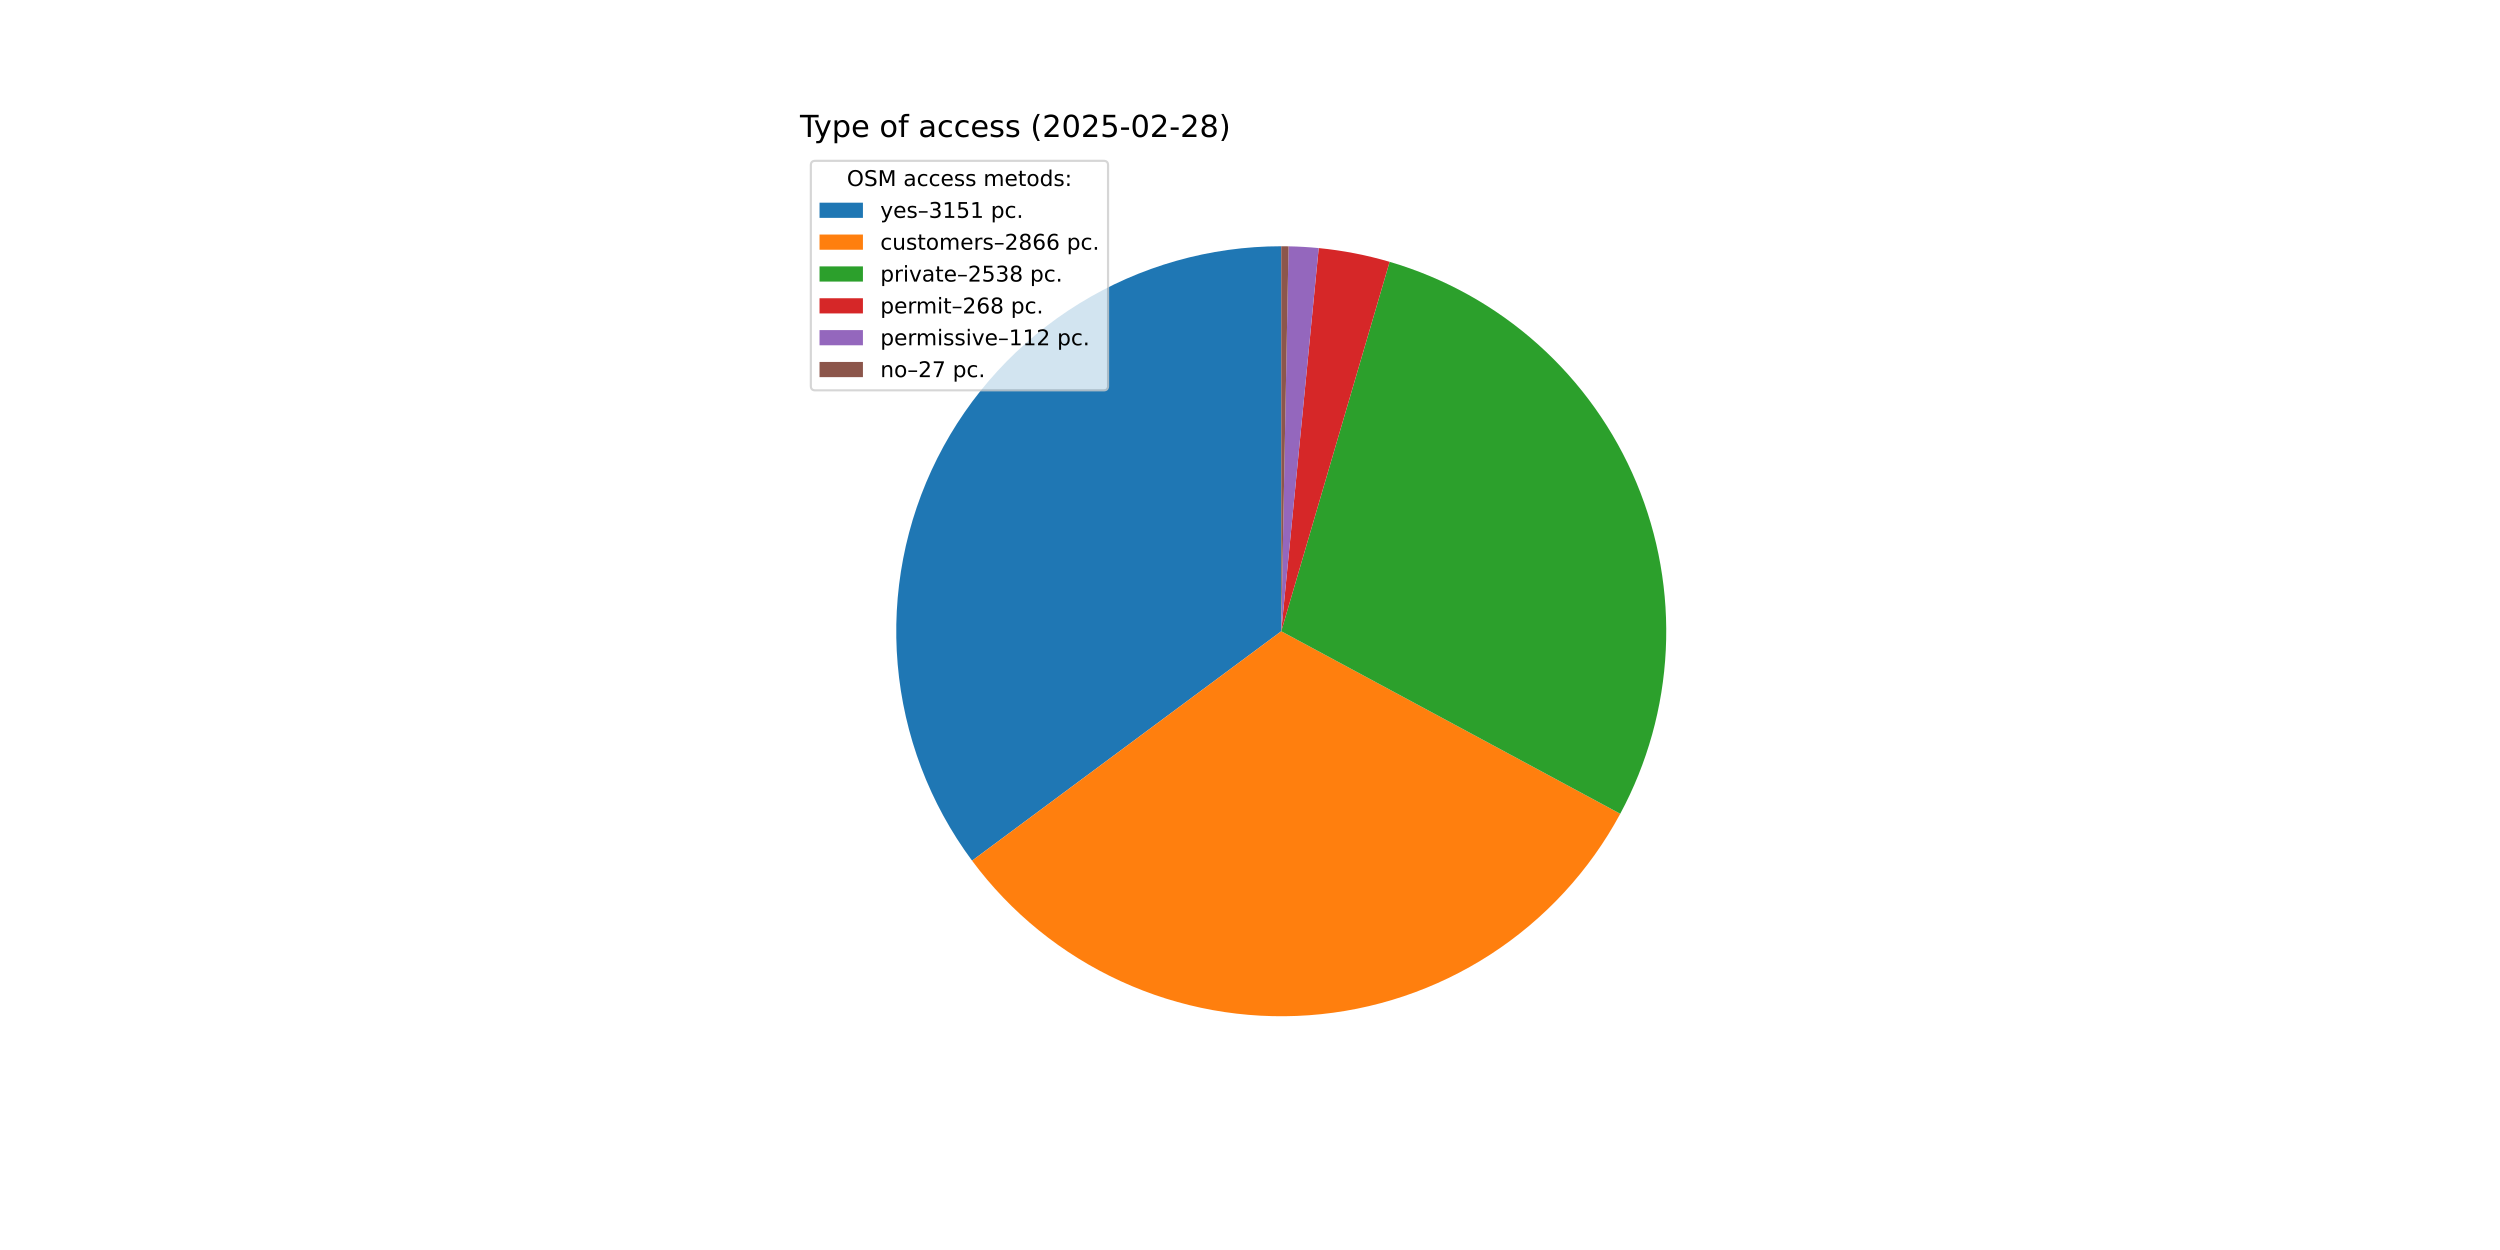
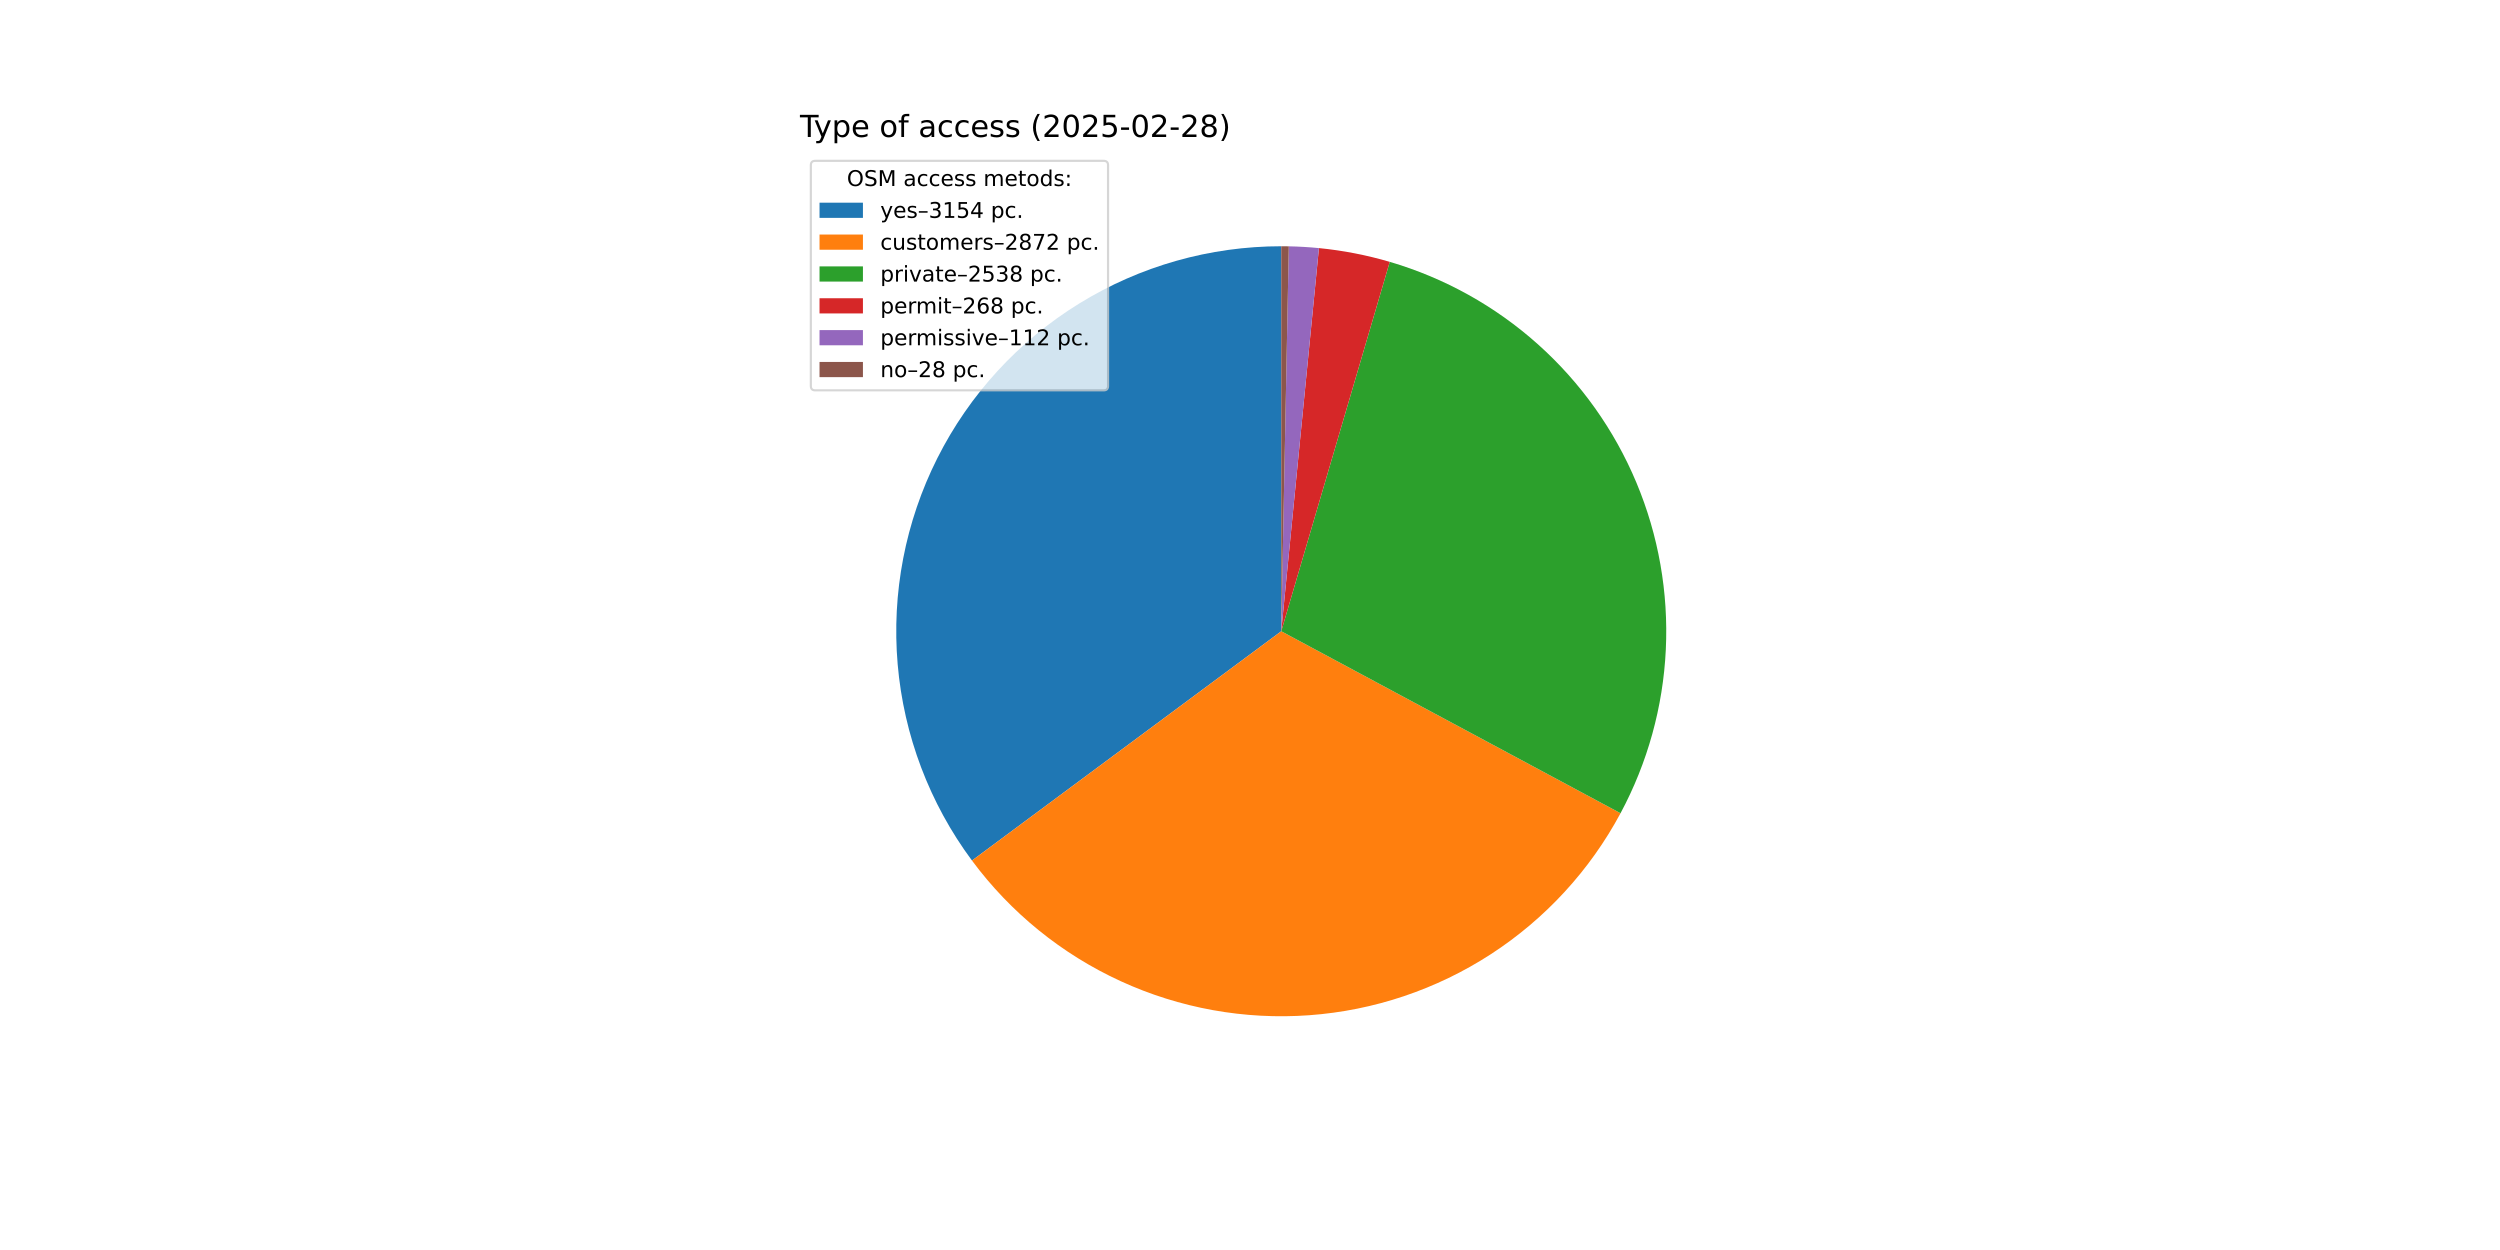
<svg xmlns="http://www.w3.org/2000/svg" xmlns:xlink="http://www.w3.org/1999/xlink" width="1152pt" height="576pt" viewBox="0 0 1152 576" version="1.1">
  <defs>
    <style type="text/css">*{stroke-linejoin: round; stroke-linecap: butt}</style>
  </defs>
  <g id="figure_1">
    <g id="patch_1">
      <path d="M 0 576  L 1152 576  L 1152 0  L 0 0  z " style="fill: #ffffff" />
    </g>
    <g id="axes_1">
      <g id="patch_2">
-         <path d="M 590.4 113.472  C 557.534 113.472 525.306 122.605 497.326 139.848  C 469.346 157.09 446.7 181.774 431.927 211.132  C 417.153 240.49 410.824 273.384 413.649 306.129  C 416.473 338.873 428.343 370.197 447.927 396.591  L 590.4 290.88  z " style="fill: #1f77b4" />
+         <path d="M 590.4 113.472  C 557.539 113.472 525.316 122.602 497.339 139.839  C 469.363 157.076 446.718 181.752 431.941 211.103  C 417.164 240.454 410.829 273.341 413.644 306.081  C 416.46 338.821 428.317 370.143 447.888 396.54  L 590.4 290.88  z " style="fill: #1f77b4" />
      </g>
      <g id="patch_3">
-         <path d="M 447.927 396.591  C 465.72 420.573 489.283 439.677 516.424 452.129  C 543.566 464.58 573.417 469.98 603.2 467.826  C 632.983 465.671 661.746 456.032 686.813 439.803  C 711.879 423.575 732.448 401.278 746.604 374.986  L 590.4 290.88  z " style="fill: #ff7f0e" />
+         <path d="M 447.888 396.54  C 465.691 420.551 489.276 439.678 516.445 452.139  C 543.615 464.599 573.498 469.993 603.31 467.818  C 633.121 465.643 661.905 455.968 686.978 439.696  C 712.052 423.424 732.611 401.076 746.739 374.735  L 590.4 290.88  z " style="fill: #ff7f0e" />
      </g>
      <g id="patch_4">
-         <path d="M 746.604 374.986  C 759.127 351.728 766.299 325.966 767.594 299.583  C 768.89 273.201 764.278 246.859 754.095 222.487  C 743.912 198.114 728.413 176.321 708.733 158.702  C 689.053 141.084 665.684 128.081 640.338 120.646  L 590.4 290.88  z " style="fill: #2ca02c" />
+         <path d="M 746.739 374.735  C 759.21 351.484 766.339 325.741 767.604 299.387  C 768.869 273.033 764.239 246.725 754.053 222.387  C 743.866 198.048 728.377 176.285 708.718 158.689  C 689.058 141.092 665.718 128.101 640.403 120.665  L 590.4 290.88  z " style="fill: #2ca02c" />
      </g>
      <g id="patch_5">
-         <path d="M 640.338 120.646  C 635.006 119.081 629.604 117.769 624.149 116.712  C 618.693 115.655 613.192 114.854 607.661 114.314  L 590.4 290.88  z " style="fill: #d62728" />
+         <path d="M 640.403 120.665  C 635.078 119.1 629.682 117.787 624.233 116.728  C 618.785 115.67 613.289 114.867 607.766 114.324  L 590.4 290.88  z " style="fill: #d62728" />
      </g>
      <g id="patch_6">
-         <path d="M 607.661 114.314  C 605.351 114.088 603.036 113.907 600.718 113.772  C 598.4 113.637 596.079 113.548 593.758 113.504  L 590.4 290.88  z " style="fill: #9467bd" />
+         <path d="M 607.766 114.324  C 605.458 114.097 603.145 113.915 600.83 113.779  C 598.515 113.643 596.197 113.552 593.878 113.506  L 590.4 290.88  z " style="fill: #9467bd" />
      </g>
      <g id="patch_7">
-         <path d="M 593.758 113.504  C 593.198 113.493 592.639 113.485 592.079 113.48  C 591.519 113.475 590.96 113.472 590.4 113.472  L 590.4 290.88  z " style="fill: #8c564b" />
+         <path d="M 593.878 113.506  C 593.299 113.495 592.719 113.486 592.139 113.481  C 591.56 113.475 590.98 113.472 590.4 113.472  L 590.4 290.88  z " style="fill: #8c564b" />
      </g>
      <g id="matplotlib.axis_1" />
      <g id="matplotlib.axis_2" />
      <g id="text_1">
        <g transform="translate(368.64 63.12) scale(0.14 -0.14)">
          <defs>
            <path id="DejaVuSans-54" d="M -19 4666  L 3928 4666  L 3928 4134  L 2272 4134  L 2272 0  L 1638 0  L 1638 4134  L -19 4134  L -19 4666  z " transform="scale(0.015625)" />
            <path id="DejaVuSans-79" d="M 2059 -325  Q 1816 -950 1584 -1140  Q 1353 -1331 966 -1331  L 506 -1331  L 506 -850  L 844 -850  Q 1081 -850 1212 -737  Q 1344 -625 1503 -206  L 1606 56  L 191 3500  L 800 3500  L 1894 763  L 2988 3500  L 3597 3500  L 2059 -325  z " transform="scale(0.015625)" />
            <path id="DejaVuSans-70" d="M 1159 525  L 1159 -1331  L 581 -1331  L 581 3500  L 1159 3500  L 1159 2969  Q 1341 3281 1617 3432  Q 1894 3584 2278 3584  Q 2916 3584 3314 3078  Q 3713 2572 3713 1747  Q 3713 922 3314 415  Q 2916 -91 2278 -91  Q 1894 -91 1617 61  Q 1341 213 1159 525  z M 3116 1747  Q 3116 2381 2855 2742  Q 2594 3103 2138 3103  Q 1681 3103 1420 2742  Q 1159 2381 1159 1747  Q 1159 1113 1420 752  Q 1681 391 2138 391  Q 2594 391 2855 752  Q 3116 1113 3116 1747  z " transform="scale(0.015625)" />
            <path id="DejaVuSans-65" d="M 3597 1894  L 3597 1613  L 953 1613  Q 991 1019 1311 708  Q 1631 397 2203 397  Q 2534 397 2845 478  Q 3156 559 3463 722  L 3463 178  Q 3153 47 2828 -22  Q 2503 -91 2169 -91  Q 1331 -91 842 396  Q 353 884 353 1716  Q 353 2575 817 3079  Q 1281 3584 2069 3584  Q 2775 3584 3186 3129  Q 3597 2675 3597 1894  z M 3022 2063  Q 3016 2534 2758 2815  Q 2500 3097 2075 3097  Q 1594 3097 1305 2825  Q 1016 2553 972 2059  L 3022 2063  z " transform="scale(0.015625)" />
            <path id="DejaVuSans-20" transform="scale(0.015625)" />
            <path id="DejaVuSans-6f" d="M 1959 3097  Q 1497 3097 1228 2736  Q 959 2375 959 1747  Q 959 1119 1226 758  Q 1494 397 1959 397  Q 2419 397 2687 759  Q 2956 1122 2956 1747  Q 2956 2369 2687 2733  Q 2419 3097 1959 3097  z M 1959 3584  Q 2709 3584 3137 3096  Q 3566 2609 3566 1747  Q 3566 888 3137 398  Q 2709 -91 1959 -91  Q 1206 -91 779 398  Q 353 888 353 1747  Q 353 2609 779 3096  Q 1206 3584 1959 3584  z " transform="scale(0.015625)" />
            <path id="DejaVuSans-66" d="M 2375 4863  L 2375 4384  L 1825 4384  Q 1516 4384 1395 4259  Q 1275 4134 1275 3809  L 1275 3500  L 2222 3500  L 2222 3053  L 1275 3053  L 1275 0  L 697 0  L 697 3053  L 147 3053  L 147 3500  L 697 3500  L 697 3744  Q 697 4328 969 4595  Q 1241 4863 1831 4863  L 2375 4863  z " transform="scale(0.015625)" />
            <path id="DejaVuSans-61" d="M 2194 1759  Q 1497 1759 1228 1600  Q 959 1441 959 1056  Q 959 750 1161 570  Q 1363 391 1709 391  Q 2188 391 2477 730  Q 2766 1069 2766 1631  L 2766 1759  L 2194 1759  z M 3341 1997  L 3341 0  L 2766 0  L 2766 531  Q 2569 213 2275 61  Q 1981 -91 1556 -91  Q 1019 -91 701 211  Q 384 513 384 1019  Q 384 1609 779 1909  Q 1175 2209 1959 2209  L 2766 2209  L 2766 2266  Q 2766 2663 2505 2880  Q 2244 3097 1772 3097  Q 1472 3097 1187 3025  Q 903 2953 641 2809  L 641 3341  Q 956 3463 1253 3523  Q 1550 3584 1831 3584  Q 2591 3584 2966 3190  Q 3341 2797 3341 1997  z " transform="scale(0.015625)" />
            <path id="DejaVuSans-63" d="M 3122 3366  L 3122 2828  Q 2878 2963 2633 3030  Q 2388 3097 2138 3097  Q 1578 3097 1268 2742  Q 959 2388 959 1747  Q 959 1106 1268 751  Q 1578 397 2138 397  Q 2388 397 2633 464  Q 2878 531 3122 666  L 3122 134  Q 2881 22 2623 -34  Q 2366 -91 2075 -91  Q 1284 -91 818 406  Q 353 903 353 1747  Q 353 2603 823 3093  Q 1294 3584 2113 3584  Q 2378 3584 2631 3529  Q 2884 3475 3122 3366  z " transform="scale(0.015625)" />
            <path id="DejaVuSans-73" d="M 2834 3397  L 2834 2853  Q 2591 2978 2328 3040  Q 2066 3103 1784 3103  Q 1356 3103 1142 2972  Q 928 2841 928 2578  Q 928 2378 1081 2264  Q 1234 2150 1697 2047  L 1894 2003  Q 2506 1872 2764 1633  Q 3022 1394 3022 966  Q 3022 478 2636 193  Q 2250 -91 1575 -91  Q 1294 -91 989 -36  Q 684 19 347 128  L 347 722  Q 666 556 975 473  Q 1284 391 1588 391  Q 1994 391 2212 530  Q 2431 669 2431 922  Q 2431 1156 2273 1281  Q 2116 1406 1581 1522  L 1381 1569  Q 847 1681 609 1914  Q 372 2147 372 2553  Q 372 3047 722 3315  Q 1072 3584 1716 3584  Q 2034 3584 2315 3537  Q 2597 3491 2834 3397  z " transform="scale(0.015625)" />
            <path id="DejaVuSans-28" d="M 1984 4856  Q 1566 4138 1362 3434  Q 1159 2731 1159 2009  Q 1159 1288 1364 580  Q 1569 -128 1984 -844  L 1484 -844  Q 1016 -109 783 600  Q 550 1309 550 2009  Q 550 2706 781 3412  Q 1013 4119 1484 4856  L 1984 4856  z " transform="scale(0.015625)" />
            <path id="DejaVuSans-32" d="M 1228 531  L 3431 531  L 3431 0  L 469 0  L 469 531  Q 828 903 1448 1529  Q 2069 2156 2228 2338  Q 2531 2678 2651 2914  Q 2772 3150 2772 3378  Q 2772 3750 2511 3984  Q 2250 4219 1831 4219  Q 1534 4219 1204 4116  Q 875 4013 500 3803  L 500 4441  Q 881 4594 1212 4672  Q 1544 4750 1819 4750  Q 2544 4750 2975 4387  Q 3406 4025 3406 3419  Q 3406 3131 3298 2873  Q 3191 2616 2906 2266  Q 2828 2175 2409 1742  Q 1991 1309 1228 531  z " transform="scale(0.015625)" />
            <path id="DejaVuSans-30" d="M 2034 4250  Q 1547 4250 1301 3770  Q 1056 3291 1056 2328  Q 1056 1369 1301 889  Q 1547 409 2034 409  Q 2525 409 2770 889  Q 3016 1369 3016 2328  Q 3016 3291 2770 3770  Q 2525 4250 2034 4250  z M 2034 4750  Q 2819 4750 3233 4129  Q 3647 3509 3647 2328  Q 3647 1150 3233 529  Q 2819 -91 2034 -91  Q 1250 -91 836 529  Q 422 1150 422 2328  Q 422 3509 836 4129  Q 1250 4750 2034 4750  z " transform="scale(0.015625)" />
            <path id="DejaVuSans-35" d="M 691 4666  L 3169 4666  L 3169 4134  L 1269 4134  L 1269 2991  Q 1406 3038 1543 3061  Q 1681 3084 1819 3084  Q 2600 3084 3056 2656  Q 3513 2228 3513 1497  Q 3513 744 3044 326  Q 2575 -91 1722 -91  Q 1428 -91 1123 -41  Q 819 9 494 109  L 494 744  Q 775 591 1075 516  Q 1375 441 1709 441  Q 2250 441 2565 725  Q 2881 1009 2881 1497  Q 2881 1984 2565 2268  Q 2250 2553 1709 2553  Q 1456 2553 1204 2497  Q 953 2441 691 2322  L 691 4666  z " transform="scale(0.015625)" />
            <path id="DejaVuSans-2d" d="M 313 2009  L 1997 2009  L 1997 1497  L 313 1497  L 313 2009  z " transform="scale(0.015625)" />
            <path id="DejaVuSans-38" d="M 2034 2216  Q 1584 2216 1326 1975  Q 1069 1734 1069 1313  Q 1069 891 1326 650  Q 1584 409 2034 409  Q 2484 409 2743 651  Q 3003 894 3003 1313  Q 3003 1734 2745 1975  Q 2488 2216 2034 2216  z M 1403 2484  Q 997 2584 770 2862  Q 544 3141 544 3541  Q 544 4100 942 4425  Q 1341 4750 2034 4750  Q 2731 4750 3128 4425  Q 3525 4100 3525 3541  Q 3525 3141 3298 2862  Q 3072 2584 2669 2484  Q 3125 2378 3379 2068  Q 3634 1759 3634 1313  Q 3634 634 3220 271  Q 2806 -91 2034 -91  Q 1263 -91 848 271  Q 434 634 434 1313  Q 434 1759 690 2068  Q 947 2378 1403 2484  z M 1172 3481  Q 1172 3119 1398 2916  Q 1625 2713 2034 2713  Q 2441 2713 2670 2916  Q 2900 3119 2900 3481  Q 2900 3844 2670 4047  Q 2441 4250 2034 4250  Q 1625 4250 1398 4047  Q 1172 3844 1172 3481  z " transform="scale(0.015625)" />
            <path id="DejaVuSans-29" d="M 513 4856  L 1013 4856  Q 1481 4119 1714 3412  Q 1947 2706 1947 2009  Q 1947 1309 1714 600  Q 1481 -109 1013 -844  L 513 -844  Q 928 -128 1133 580  Q 1338 1288 1338 2009  Q 1338 2731 1133 3434  Q 928 4138 513 4856  z " transform="scale(0.015625)" />
          </defs>
          <use xlink:href="#DejaVuSans-54" />
          <use xlink:href="#DejaVuSans-79" x="45.459" />
          <use xlink:href="#DejaVuSans-70" x="104.639" />
          <use xlink:href="#DejaVuSans-65" x="168.115" />
          <use xlink:href="#DejaVuSans-20" x="229.639" />
          <use xlink:href="#DejaVuSans-6f" x="261.426" />
          <use xlink:href="#DejaVuSans-66" x="322.607" />
          <use xlink:href="#DejaVuSans-20" x="357.812" />
          <use xlink:href="#DejaVuSans-61" x="389.6" />
          <use xlink:href="#DejaVuSans-63" x="450.879" />
          <use xlink:href="#DejaVuSans-63" x="505.859" />
          <use xlink:href="#DejaVuSans-65" x="560.84" />
          <use xlink:href="#DejaVuSans-73" x="622.363" />
          <use xlink:href="#DejaVuSans-73" x="674.463" />
          <use xlink:href="#DejaVuSans-20" x="726.562" />
          <use xlink:href="#DejaVuSans-28" x="758.35" />
          <use xlink:href="#DejaVuSans-32" x="797.363" />
          <use xlink:href="#DejaVuSans-30" x="860.986" />
          <use xlink:href="#DejaVuSans-32" x="924.609" />
          <use xlink:href="#DejaVuSans-35" x="988.232" />
          <use xlink:href="#DejaVuSans-2d" x="1051.855" />
          <use xlink:href="#DejaVuSans-30" x="1087.939" />
          <use xlink:href="#DejaVuSans-32" x="1151.562" />
          <use xlink:href="#DejaVuSans-2d" x="1215.186" />
          <use xlink:href="#DejaVuSans-32" x="1251.27" />
          <use xlink:href="#DejaVuSans-38" x="1314.893" />
          <use xlink:href="#DejaVuSans-29" x="1378.516" />
        </g>
      </g>
      <g id="legend_1">
        <g id="patch_8">
          <path d="M 375.64 179.867  L 508.592 179.867  Q 510.592 179.867 510.592 177.867  L 510.592 76.12  Q 510.592 74.12 508.592 74.12  L 375.64 74.12  Q 373.64 74.12 373.64 76.12  L 373.64 177.867  Q 373.64 179.867 375.64 179.867  z " style="fill: #ffffff; opacity: 0.8; stroke: #cccccc; stroke-linejoin: miter" />
        </g>
        <g id="text_2">
          <g transform="translate(390.2353 85.71844) scale(0.1 -0.1)">
            <defs>
              <path id="DejaVuSans-4f" d="M 2522 4238  Q 1834 4238 1429 3725  Q 1025 3213 1025 2328  Q 1025 1447 1429 934  Q 1834 422 2522 422  Q 3209 422 3611 934  Q 4013 1447 4013 2328  Q 4013 3213 3611 3725  Q 3209 4238 2522 4238  z M 2522 4750  Q 3503 4750 4090 4092  Q 4678 3434 4678 2328  Q 4678 1225 4090 567  Q 3503 -91 2522 -91  Q 1538 -91 948 565  Q 359 1222 359 2328  Q 359 3434 948 4092  Q 1538 4750 2522 4750  z " transform="scale(0.015625)" />
              <path id="DejaVuSans-53" d="M 3425 4513  L 3425 3897  Q 3066 4069 2747 4153  Q 2428 4238 2131 4238  Q 1616 4238 1336 4038  Q 1056 3838 1056 3469  Q 1056 3159 1242 3001  Q 1428 2844 1947 2747  L 2328 2669  Q 3034 2534 3370 2195  Q 3706 1856 3706 1288  Q 3706 609 3251 259  Q 2797 -91 1919 -91  Q 1588 -91 1214 -16  Q 841 59 441 206  L 441 856  Q 825 641 1194 531  Q 1563 422 1919 422  Q 2459 422 2753 634  Q 3047 847 3047 1241  Q 3047 1584 2836 1778  Q 2625 1972 2144 2069  L 1759 2144  Q 1053 2284 737 2584  Q 422 2884 422 3419  Q 422 4038 858 4394  Q 1294 4750 2059 4750  Q 2388 4750 2728 4690  Q 3069 4631 3425 4513  z " transform="scale(0.015625)" />
              <path id="DejaVuSans-4d" d="M 628 4666  L 1569 4666  L 2759 1491  L 3956 4666  L 4897 4666  L 4897 0  L 4281 0  L 4281 4097  L 3078 897  L 2444 897  L 1241 4097  L 1241 0  L 628 0  L 628 4666  z " transform="scale(0.015625)" />
              <path id="DejaVuSans-6d" d="M 3328 2828  Q 3544 3216 3844 3400  Q 4144 3584 4550 3584  Q 5097 3584 5394 3201  Q 5691 2819 5691 2113  L 5691 0  L 5113 0  L 5113 2094  Q 5113 2597 4934 2840  Q 4756 3084 4391 3084  Q 3944 3084 3684 2787  Q 3425 2491 3425 1978  L 3425 0  L 2847 0  L 2847 2094  Q 2847 2600 2669 2842  Q 2491 3084 2119 3084  Q 1678 3084 1418 2786  Q 1159 2488 1159 1978  L 1159 0  L 581 0  L 581 3500  L 1159 3500  L 1159 2956  Q 1356 3278 1631 3431  Q 1906 3584 2284 3584  Q 2666 3584 2933 3390  Q 3200 3197 3328 2828  z " transform="scale(0.015625)" />
              <path id="DejaVuSans-74" d="M 1172 4494  L 1172 3500  L 2356 3500  L 2356 3053  L 1172 3053  L 1172 1153  Q 1172 725 1289 603  Q 1406 481 1766 481  L 2356 481  L 2356 0  L 1766 0  Q 1100 0 847 248  Q 594 497 594 1153  L 594 3053  L 172 3053  L 172 3500  L 594 3500  L 594 4494  L 1172 4494  z " transform="scale(0.015625)" />
              <path id="DejaVuSans-64" d="M 2906 2969  L 2906 4863  L 3481 4863  L 3481 0  L 2906 0  L 2906 525  Q 2725 213 2448 61  Q 2172 -91 1784 -91  Q 1150 -91 751 415  Q 353 922 353 1747  Q 353 2572 751 3078  Q 1150 3584 1784 3584  Q 2172 3584 2448 3432  Q 2725 3281 2906 2969  z M 947 1747  Q 947 1113 1208 752  Q 1469 391 1925 391  Q 2381 391 2643 752  Q 2906 1113 2906 1747  Q 2906 2381 2643 2742  Q 2381 3103 1925 3103  Q 1469 3103 1208 2742  Q 947 2381 947 1747  z " transform="scale(0.015625)" />
              <path id="DejaVuSans-3a" d="M 750 794  L 1409 794  L 1409 0  L 750 0  L 750 794  z M 750 3309  L 1409 3309  L 1409 2516  L 750 2516  L 750 3309  z " transform="scale(0.015625)" />
            </defs>
            <use xlink:href="#DejaVuSans-4f" />
            <use xlink:href="#DejaVuSans-53" x="78.711" />
            <use xlink:href="#DejaVuSans-4d" x="142.188" />
            <use xlink:href="#DejaVuSans-20" x="228.467" />
            <use xlink:href="#DejaVuSans-61" x="260.254" />
            <use xlink:href="#DejaVuSans-63" x="321.533" />
            <use xlink:href="#DejaVuSans-63" x="376.514" />
            <use xlink:href="#DejaVuSans-65" x="431.494" />
            <use xlink:href="#DejaVuSans-73" x="493.018" />
            <use xlink:href="#DejaVuSans-73" x="545.117" />
            <use xlink:href="#DejaVuSans-20" x="597.217" />
            <use xlink:href="#DejaVuSans-6d" x="629.004" />
            <use xlink:href="#DejaVuSans-65" x="726.416" />
            <use xlink:href="#DejaVuSans-74" x="787.939" />
            <use xlink:href="#DejaVuSans-6f" x="827.148" />
            <use xlink:href="#DejaVuSans-64" x="888.33" />
            <use xlink:href="#DejaVuSans-73" x="951.807" />
            <use xlink:href="#DejaVuSans-3a" x="1003.906" />
          </g>
        </g>
        <g id="patch_9">
          <path d="M 377.64 100.397  L 397.64 100.397  L 397.64 93.397  L 377.64 93.397  z " style="fill: #1f77b4" />
        </g>
        <g id="text_3">
          <g transform="translate(405.64 100.3966) scale(0.1 -0.1)">
            <defs>
              <path id="DejaVuSans-2013" d="M 313 1978  L 2888 1978  L 2888 1528  L 313 1528  L 313 1978  z " transform="scale(0.015625)" />
              <path id="DejaVuSans-33" d="M 2597 2516  Q 3050 2419 3304 2112  Q 3559 1806 3559 1356  Q 3559 666 3084 287  Q 2609 -91 1734 -91  Q 1441 -91 1130 -33  Q 819 25 488 141  L 488 750  Q 750 597 1062 519  Q 1375 441 1716 441  Q 2309 441 2620 675  Q 2931 909 2931 1356  Q 2931 1769 2642 2001  Q 2353 2234 1838 2234  L 1294 2234  L 1294 2753  L 1863 2753  Q 2328 2753 2575 2939  Q 2822 3125 2822 3475  Q 2822 3834 2567 4026  Q 2313 4219 1838 4219  Q 1578 4219 1281 4162  Q 984 4106 628 3988  L 628 4550  Q 988 4650 1302 4700  Q 1616 4750 1894 4750  Q 2613 4750 3031 4423  Q 3450 4097 3450 3541  Q 3450 3153 3228 2886  Q 3006 2619 2597 2516  z " transform="scale(0.015625)" />
              <path id="DejaVuSans-31" d="M 794 531  L 1825 531  L 1825 4091  L 703 3866  L 703 4441  L 1819 4666  L 2450 4666  L 2450 531  L 3481 531  L 3481 0  L 794 0  L 794 531  z " transform="scale(0.015625)" />
+               <path id="DejaVuSans-34" d="M 2419 4116  L 825 1625  L 2419 1625  L 2419 4116  z M 2253 4666  L 3047 4666  L 3047 1625  L 3713 1625  L 3713 1100  L 3047 1100  L 3047 0  L 2419 0  L 2419 1100  L 313 1100  L 313 1709  L 2253 4666  z " transform="scale(0.015625)" />
              <path id="DejaVuSans-2e" d="M 684 794  L 1344 794  L 1344 0  L 684 0  L 684 794  z " transform="scale(0.015625)" />
            </defs>
            <use xlink:href="#DejaVuSans-79" />
            <use xlink:href="#DejaVuSans-65" x="59.18" />
            <use xlink:href="#DejaVuSans-73" x="120.703" />
            <use xlink:href="#DejaVuSans-2013" x="172.803" />
            <use xlink:href="#DejaVuSans-33" x="222.803" />
            <use xlink:href="#DejaVuSans-31" x="286.426" />
            <use xlink:href="#DejaVuSans-35" x="350.049" />
-             <use xlink:href="#DejaVuSans-31" x="413.672" />
+             <use xlink:href="#DejaVuSans-34" x="413.672" />
            <use xlink:href="#DejaVuSans-20" x="477.295" />
            <use xlink:href="#DejaVuSans-70" x="509.082" />
            <use xlink:href="#DejaVuSans-63" x="572.559" />
            <use xlink:href="#DejaVuSans-2e" x="627.539" />
          </g>
        </g>
        <g id="patch_10">
          <path d="M 377.64 115.075  L 397.64 115.075  L 397.64 108.075  L 377.64 108.075  z " style="fill: #ff7f0e" />
        </g>
        <g id="text_4">
          <g transform="translate(405.64 115.0747) scale(0.1 -0.1)">
            <defs>
              <path id="DejaVuSans-75" d="M 544 1381  L 544 3500  L 1119 3500  L 1119 1403  Q 1119 906 1312 657  Q 1506 409 1894 409  Q 2359 409 2629 706  Q 2900 1003 2900 1516  L 2900 3500  L 3475 3500  L 3475 0  L 2900 0  L 2900 538  Q 2691 219 2414 64  Q 2138 -91 1772 -91  Q 1169 -91 856 284  Q 544 659 544 1381  z M 1991 3584  L 1991 3584  z " transform="scale(0.015625)" />
              <path id="DejaVuSans-72" d="M 2631 2963  Q 2534 3019 2420 3045  Q 2306 3072 2169 3072  Q 1681 3072 1420 2755  Q 1159 2438 1159 1844  L 1159 0  L 581 0  L 581 3500  L 1159 3500  L 1159 2956  Q 1341 3275 1631 3429  Q 1922 3584 2338 3584  Q 2397 3584 2469 3576  Q 2541 3569 2628 3553  L 2631 2963  z " transform="scale(0.015625)" />
-               <path id="DejaVuSans-36" d="M 2113 2584  Q 1688 2584 1439 2293  Q 1191 2003 1191 1497  Q 1191 994 1439 701  Q 1688 409 2113 409  Q 2538 409 2786 701  Q 3034 994 3034 1497  Q 3034 2003 2786 2293  Q 2538 2584 2113 2584  z M 3366 4563  L 3366 3988  Q 3128 4100 2886 4159  Q 2644 4219 2406 4219  Q 1781 4219 1451 3797  Q 1122 3375 1075 2522  Q 1259 2794 1537 2939  Q 1816 3084 2150 3084  Q 2853 3084 3261 2657  Q 3669 2231 3669 1497  Q 3669 778 3244 343  Q 2819 -91 2113 -91  Q 1303 -91 875 529  Q 447 1150 447 2328  Q 447 3434 972 4092  Q 1497 4750 2381 4750  Q 2619 4750 2861 4703  Q 3103 4656 3366 4563  z " transform="scale(0.015625)" />
+               <path id="DejaVuSans-37" d="M 525 4666  L 3525 4666  L 3525 4397  L 1831 0  L 1172 0  L 2766 4134  L 525 4134  L 525 4666  z " transform="scale(0.015625)" />
            </defs>
            <use xlink:href="#DejaVuSans-63" />
            <use xlink:href="#DejaVuSans-75" x="54.98" />
            <use xlink:href="#DejaVuSans-73" x="118.359" />
            <use xlink:href="#DejaVuSans-74" x="170.459" />
            <use xlink:href="#DejaVuSans-6f" x="209.668" />
            <use xlink:href="#DejaVuSans-6d" x="270.85" />
            <use xlink:href="#DejaVuSans-65" x="368.262" />
            <use xlink:href="#DejaVuSans-72" x="429.785" />
            <use xlink:href="#DejaVuSans-73" x="470.898" />
            <use xlink:href="#DejaVuSans-2013" x="522.998" />
            <use xlink:href="#DejaVuSans-32" x="572.998" />
            <use xlink:href="#DejaVuSans-38" x="636.621" />
-             <use xlink:href="#DejaVuSans-36" x="700.244" />
-             <use xlink:href="#DejaVuSans-36" x="763.867" />
+             <use xlink:href="#DejaVuSans-37" x="700.244" />
+             <use xlink:href="#DejaVuSans-32" x="763.867" />
            <use xlink:href="#DejaVuSans-20" x="827.49" />
            <use xlink:href="#DejaVuSans-70" x="859.277" />
            <use xlink:href="#DejaVuSans-63" x="922.754" />
            <use xlink:href="#DejaVuSans-2e" x="977.734" />
          </g>
        </g>
        <g id="patch_11">
          <path d="M 377.64 129.753  L 397.64 129.753  L 397.64 122.753  L 377.64 122.753  z " style="fill: #2ca02c" />
        </g>
        <g id="text_5">
          <g transform="translate(405.64 129.7528) scale(0.1 -0.1)">
            <defs>
              <path id="DejaVuSans-69" d="M 603 3500  L 1178 3500  L 1178 0  L 603 0  L 603 3500  z M 603 4863  L 1178 4863  L 1178 4134  L 603 4134  L 603 4863  z " transform="scale(0.015625)" />
              <path id="DejaVuSans-76" d="M 191 3500  L 800 3500  L 1894 563  L 2988 3500  L 3597 3500  L 2284 0  L 1503 0  L 191 3500  z " transform="scale(0.015625)" />
            </defs>
            <use xlink:href="#DejaVuSans-70" />
            <use xlink:href="#DejaVuSans-72" x="63.477" />
            <use xlink:href="#DejaVuSans-69" x="104.59" />
            <use xlink:href="#DejaVuSans-76" x="132.373" />
            <use xlink:href="#DejaVuSans-61" x="191.553" />
            <use xlink:href="#DejaVuSans-74" x="252.832" />
            <use xlink:href="#DejaVuSans-65" x="292.041" />
            <use xlink:href="#DejaVuSans-2013" x="353.564" />
            <use xlink:href="#DejaVuSans-32" x="403.564" />
            <use xlink:href="#DejaVuSans-35" x="467.188" />
            <use xlink:href="#DejaVuSans-33" x="530.811" />
            <use xlink:href="#DejaVuSans-38" x="594.434" />
            <use xlink:href="#DejaVuSans-20" x="658.057" />
            <use xlink:href="#DejaVuSans-70" x="689.844" />
            <use xlink:href="#DejaVuSans-63" x="753.32" />
            <use xlink:href="#DejaVuSans-2e" x="808.301" />
          </g>
        </g>
        <g id="patch_12">
          <path d="M 377.64 144.431  L 397.64 144.431  L 397.64 137.431  L 377.64 137.431  z " style="fill: #d62728" />
        </g>
        <g id="text_6">
          <g transform="translate(405.64 144.4309) scale(0.1 -0.1)">
+             <defs>
+               <path id="DejaVuSans-36" d="M 2113 2584  Q 1688 2584 1439 2293  Q 1191 2003 1191 1497  Q 1191 994 1439 701  Q 1688 409 2113 409  Q 2538 409 2786 701  Q 3034 994 3034 1497  Q 3034 2003 2786 2293  Q 2538 2584 2113 2584  z M 3366 4563  L 3366 3988  Q 3128 4100 2886 4159  Q 2644 4219 2406 4219  Q 1781 4219 1451 3797  Q 1122 3375 1075 2522  Q 1259 2794 1537 2939  Q 1816 3084 2150 3084  Q 2853 3084 3261 2657  Q 3669 2231 3669 1497  Q 3669 778 3244 343  Q 2819 -91 2113 -91  Q 1303 -91 875 529  Q 447 1150 447 2328  Q 447 3434 972 4092  Q 1497 4750 2381 4750  Q 2619 4750 2861 4703  Q 3103 4656 3366 4563  z " transform="scale(0.015625)" />
+             </defs>
            <use xlink:href="#DejaVuSans-70" />
            <use xlink:href="#DejaVuSans-65" x="63.477" />
            <use xlink:href="#DejaVuSans-72" x="125" />
            <use xlink:href="#DejaVuSans-6d" x="164.363" />
            <use xlink:href="#DejaVuSans-69" x="261.775" />
            <use xlink:href="#DejaVuSans-74" x="289.559" />
            <use xlink:href="#DejaVuSans-2013" x="328.768" />
            <use xlink:href="#DejaVuSans-32" x="378.768" />
            <use xlink:href="#DejaVuSans-36" x="442.391" />
            <use xlink:href="#DejaVuSans-38" x="506.014" />
            <use xlink:href="#DejaVuSans-20" x="569.637" />
            <use xlink:href="#DejaVuSans-70" x="601.424" />
            <use xlink:href="#DejaVuSans-63" x="664.9" />
            <use xlink:href="#DejaVuSans-2e" x="719.881" />
          </g>
        </g>
        <g id="patch_13">
          <path d="M 377.64 159.109  L 397.64 159.109  L 397.64 152.109  L 377.64 152.109  z " style="fill: #9467bd" />
        </g>
        <g id="text_7">
          <g transform="translate(405.64 159.1091) scale(0.1 -0.1)">
            <use xlink:href="#DejaVuSans-70" />
            <use xlink:href="#DejaVuSans-65" x="63.477" />
            <use xlink:href="#DejaVuSans-72" x="125" />
            <use xlink:href="#DejaVuSans-6d" x="164.363" />
            <use xlink:href="#DejaVuSans-69" x="261.775" />
            <use xlink:href="#DejaVuSans-73" x="289.559" />
            <use xlink:href="#DejaVuSans-73" x="341.658" />
            <use xlink:href="#DejaVuSans-69" x="393.758" />
            <use xlink:href="#DejaVuSans-76" x="421.541" />
            <use xlink:href="#DejaVuSans-65" x="480.721" />
            <use xlink:href="#DejaVuSans-2013" x="542.244" />
            <use xlink:href="#DejaVuSans-31" x="592.244" />
            <use xlink:href="#DejaVuSans-31" x="655.867" />
            <use xlink:href="#DejaVuSans-32" x="719.49" />
            <use xlink:href="#DejaVuSans-20" x="783.113" />
            <use xlink:href="#DejaVuSans-70" x="814.9" />
            <use xlink:href="#DejaVuSans-63" x="878.377" />
            <use xlink:href="#DejaVuSans-2e" x="933.357" />
          </g>
        </g>
        <g id="patch_14">
          <path d="M 377.64 173.787  L 397.64 173.787  L 397.64 166.787  L 377.64 166.787  z " style="fill: #8c564b" />
        </g>
        <g id="text_8">
          <g transform="translate(405.64 173.7872) scale(0.1 -0.1)">
            <defs>
              <path id="DejaVuSans-6e" d="M 3513 2113  L 3513 0  L 2938 0  L 2938 2094  Q 2938 2591 2744 2837  Q 2550 3084 2163 3084  Q 1697 3084 1428 2787  Q 1159 2491 1159 1978  L 1159 0  L 581 0  L 581 3500  L 1159 3500  L 1159 2956  Q 1366 3272 1645 3428  Q 1925 3584 2291 3584  Q 2894 3584 3203 3211  Q 3513 2838 3513 2113  z " transform="scale(0.015625)" />
-               <path id="DejaVuSans-37" d="M 525 4666  L 3525 4666  L 3525 4397  L 1831 0  L 1172 0  L 2766 4134  L 525 4134  L 525 4666  z " transform="scale(0.015625)" />
            </defs>
            <use xlink:href="#DejaVuSans-6e" />
            <use xlink:href="#DejaVuSans-6f" x="63.379" />
            <use xlink:href="#DejaVuSans-2013" x="124.561" />
            <use xlink:href="#DejaVuSans-32" x="174.561" />
-             <use xlink:href="#DejaVuSans-37" x="238.184" />
+             <use xlink:href="#DejaVuSans-38" x="238.184" />
            <use xlink:href="#DejaVuSans-20" x="301.807" />
            <use xlink:href="#DejaVuSans-70" x="333.594" />
            <use xlink:href="#DejaVuSans-63" x="397.07" />
            <use xlink:href="#DejaVuSans-2e" x="452.051" />
          </g>
        </g>
      </g>
    </g>
  </g>
</svg>
